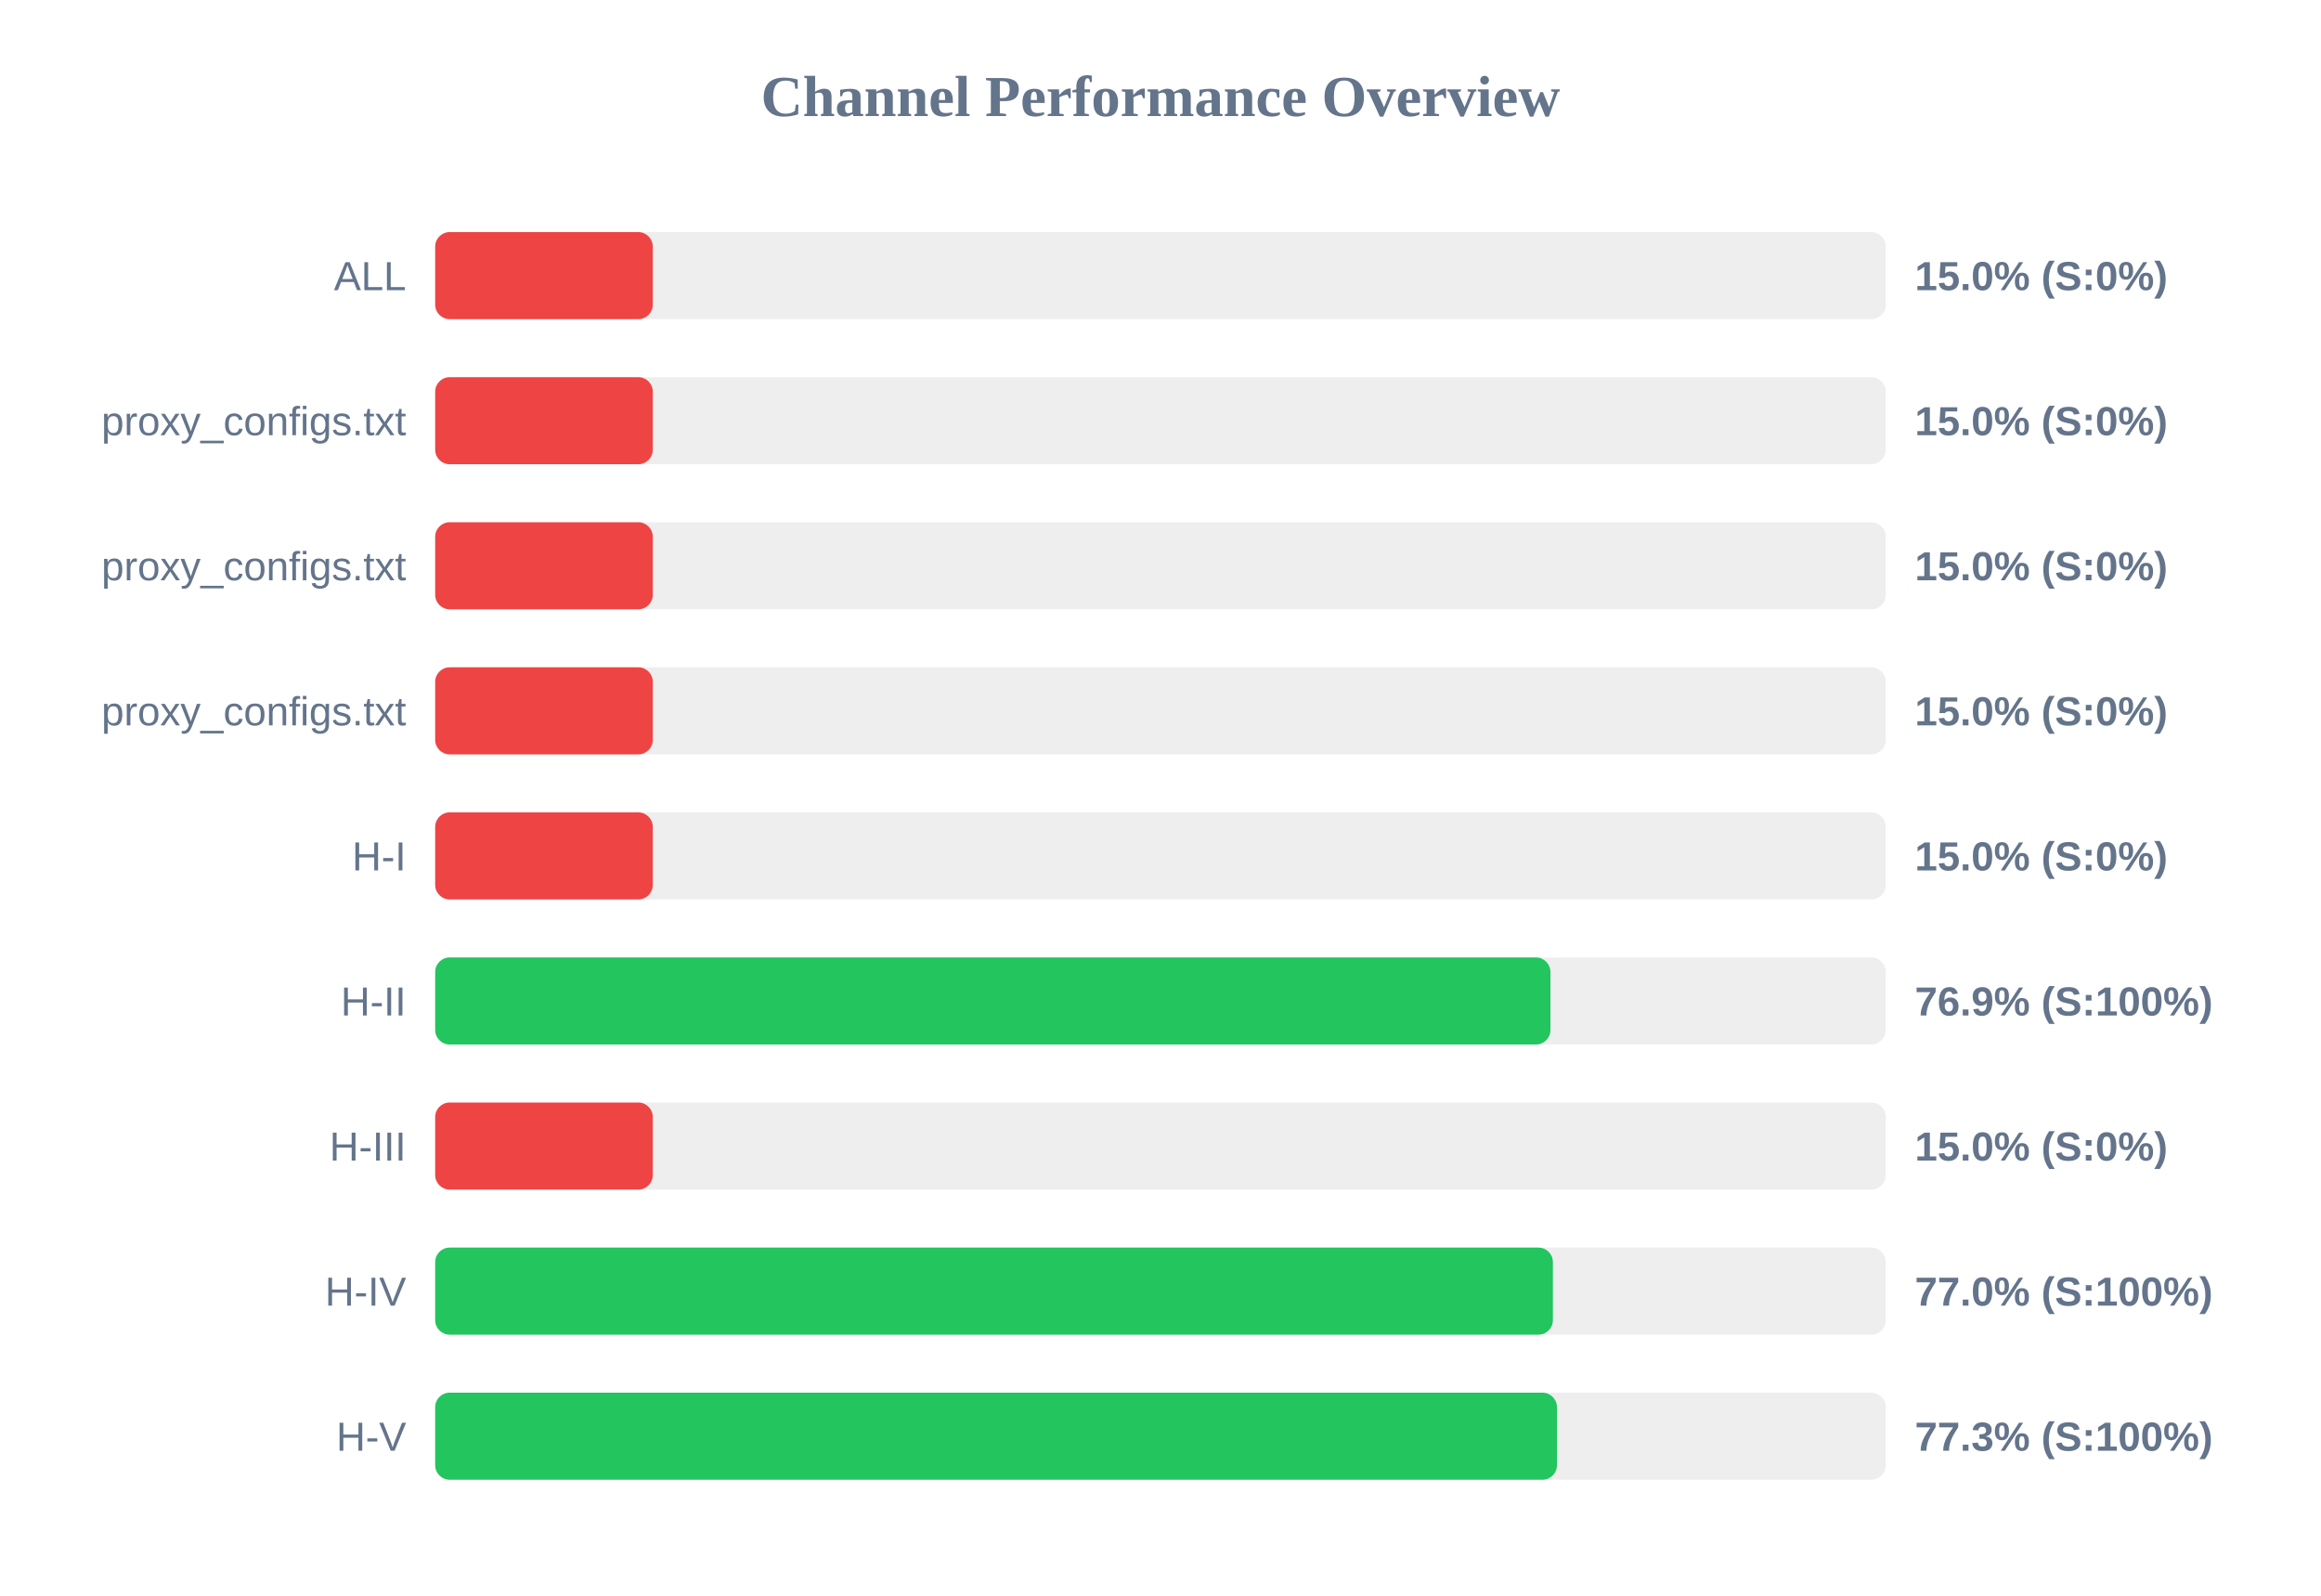
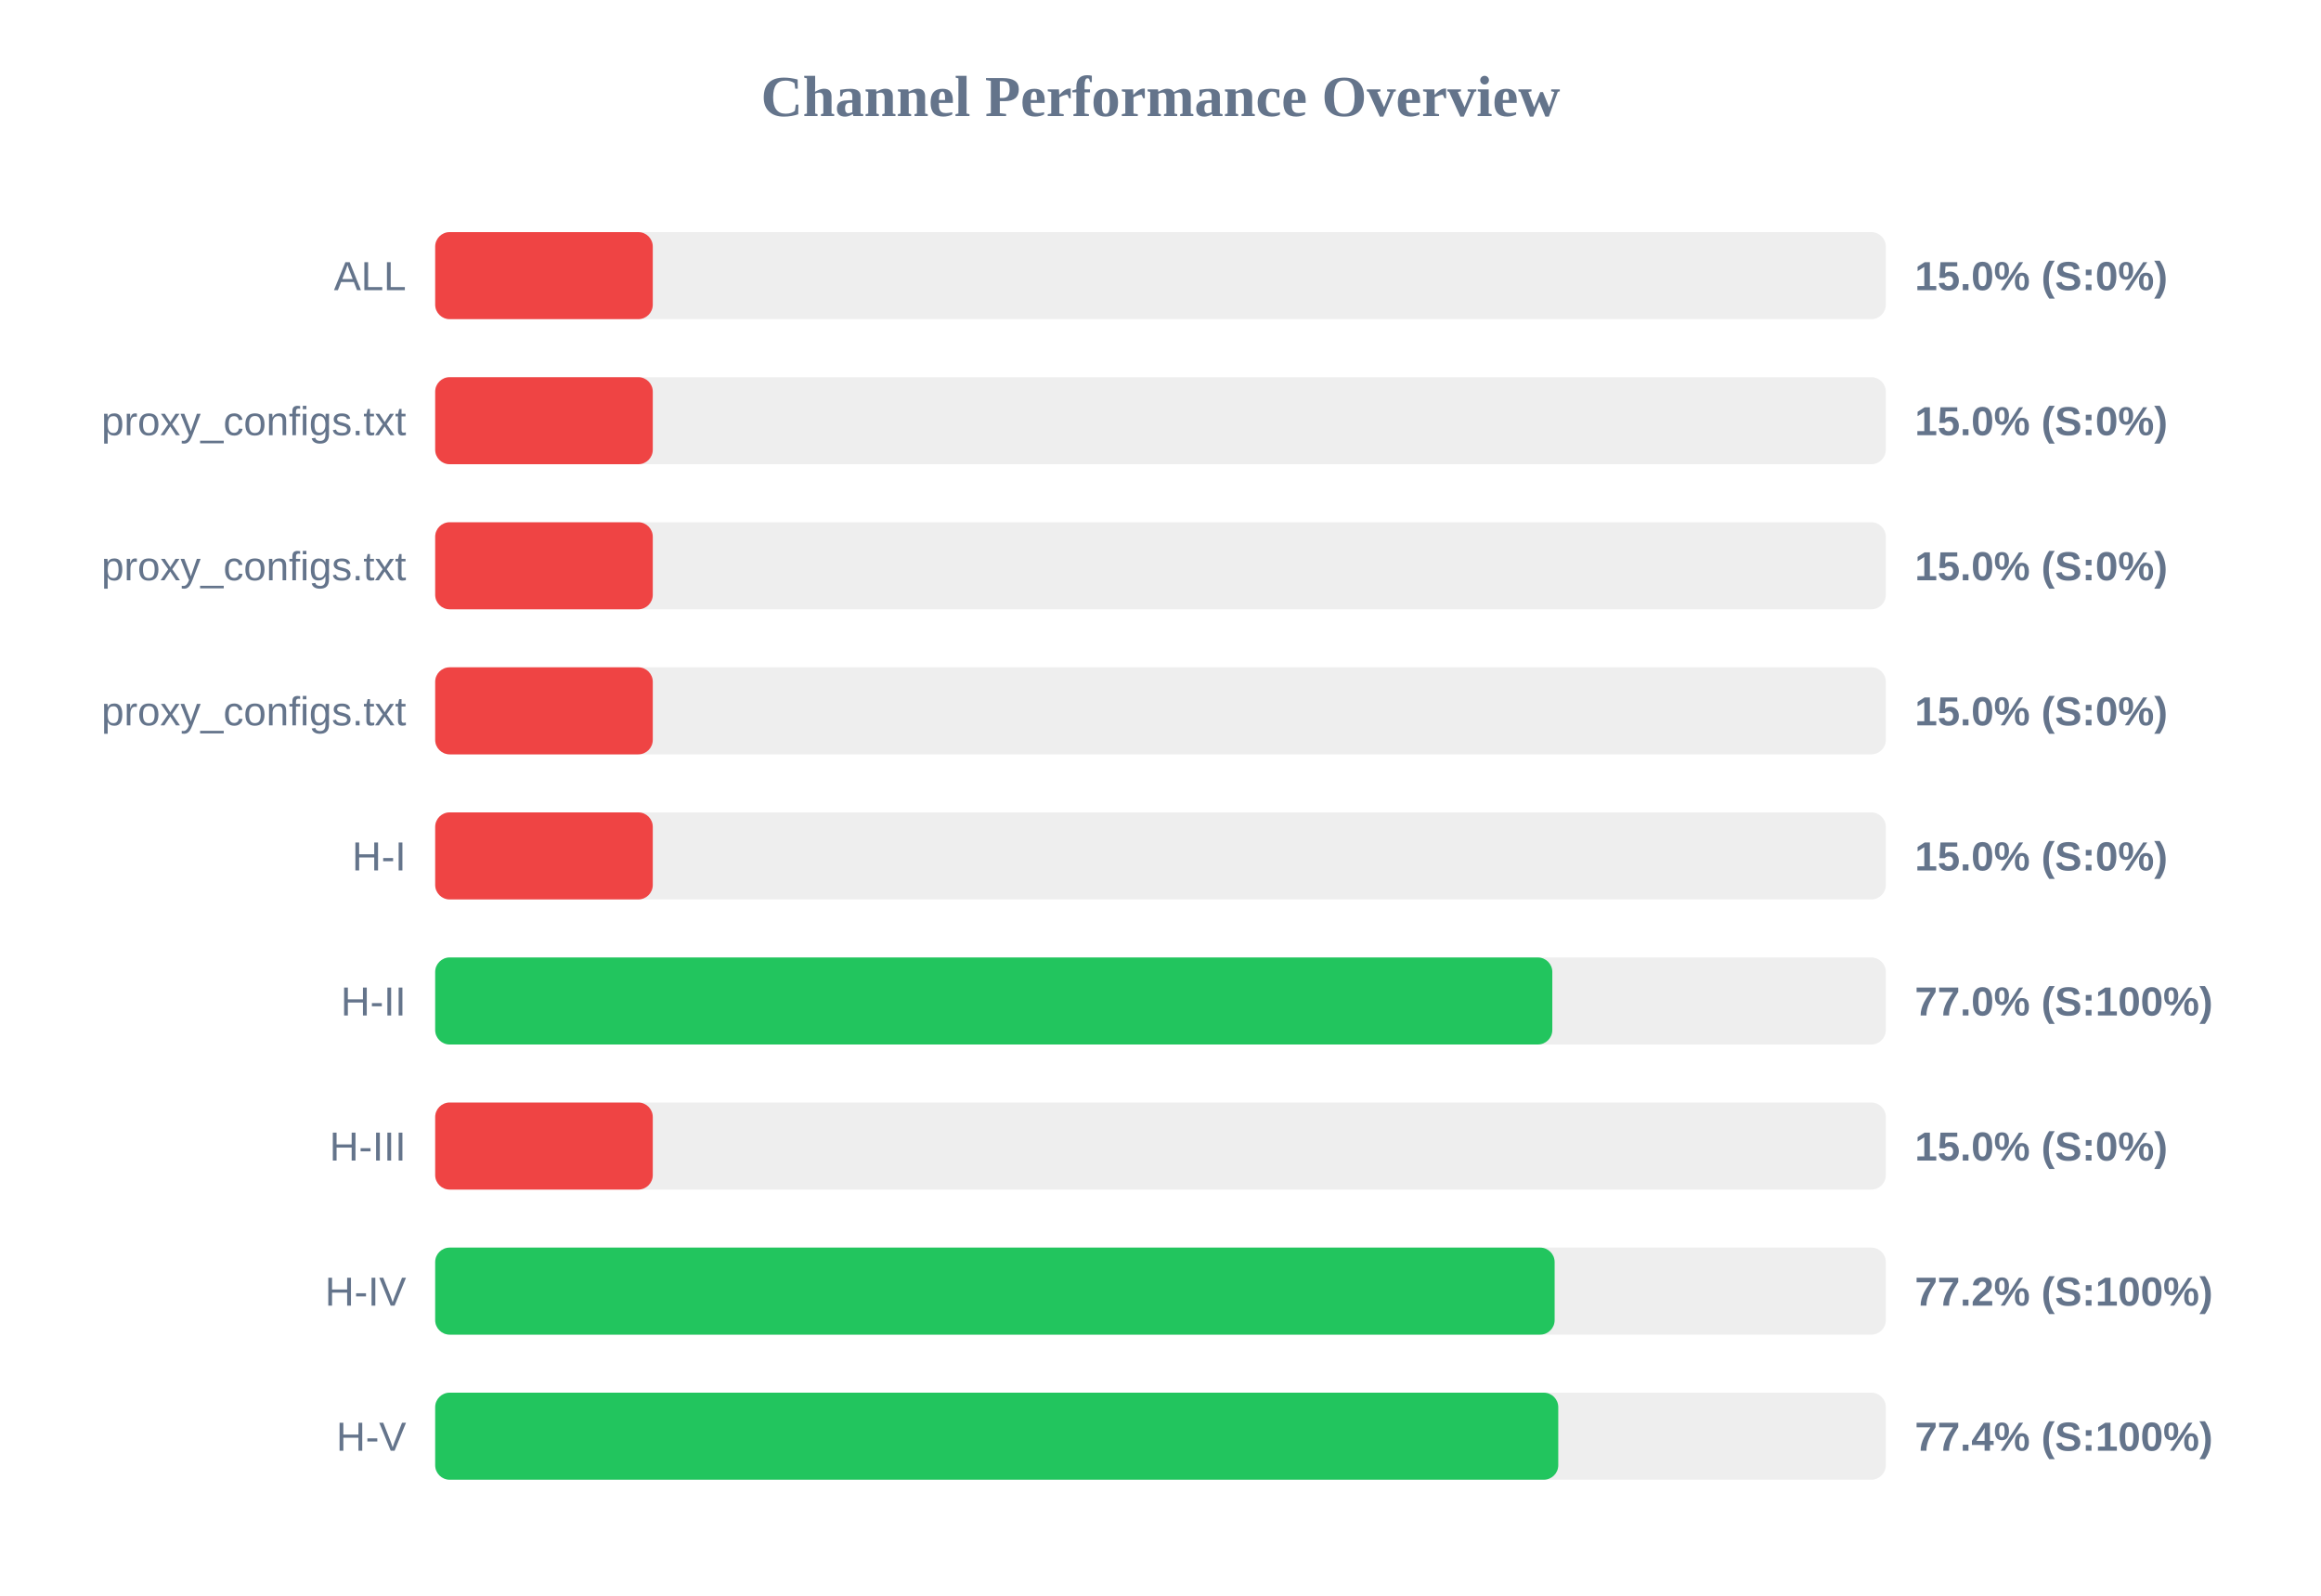
<svg xmlns="http://www.w3.org/2000/svg" width="800" height="550" version="1.1">
  <style>
        .row { font: 14px Arial; fill: #64748b; }
        .score { font: bold 14px Arial; fill: #64748b; }
    </style>
  <text x="400" y="40" text-anchor="middle" font-size="20px" font-weight="bold" fill="#64748b">Channel Performance Overview</text>
  <rect x="150" y="80" width="500" height="30" fill="#eee" rx="5" />
  <rect x="150" y="80" width="75.0" height="30" fill="#ef4444" rx="5" />
  <text x="140" y="100" text-anchor="end" class="row">ALL</text>
  <text x="660" y="100" text-anchor="start" class="score">15.0% (S:0%)</text>
  <rect x="150" y="130" width="500" height="30" fill="#eee" rx="5" />
  <rect x="150" y="130" width="75.0" height="30" fill="#ef4444" rx="5" />
  <text x="140" y="150" text-anchor="end" class="row">proxy_configs.txt</text>
  <text x="660" y="150" text-anchor="start" class="score">15.0% (S:0%)</text>
  <rect x="150" y="180" width="500" height="30" fill="#eee" rx="5" />
  <rect x="150" y="180" width="75.0" height="30" fill="#ef4444" rx="5" />
  <text x="140" y="200" text-anchor="end" class="row">proxy_configs.txt</text>
  <text x="660" y="200" text-anchor="start" class="score">15.0% (S:0%)</text>
  <rect x="150" y="230" width="500" height="30" fill="#eee" rx="5" />
  <rect x="150" y="230" width="75.0" height="30" fill="#ef4444" rx="5" />
  <text x="140" y="250" text-anchor="end" class="row">proxy_configs.txt</text>
  <text x="660" y="250" text-anchor="start" class="score">15.0% (S:0%)</text>
  <rect x="150" y="280" width="500" height="30" fill="#eee" rx="5" />
  <rect x="150" y="280" width="75.0" height="30" fill="#ef4444" rx="5" />
  <text x="140" y="300" text-anchor="end" class="row">H-I</text>
  <text x="660" y="300" text-anchor="start" class="score">15.0% (S:0%)</text>
  <rect x="150" y="330" width="500" height="30" fill="#eee" rx="5" />
-   <rect x="150" y="330" width="384.4" height="30" fill="#22c55e" rx="5" />
+   <rect x="150" y="330" width="385.05" height="30" fill="#22c55e" rx="5" />
  <text x="140" y="350" text-anchor="end" class="row">H-II</text>
-   <text x="660" y="350" text-anchor="start" class="score">76.9% (S:100%)</text>
+   <text x="660" y="350" text-anchor="start" class="score">77.0% (S:100%)</text>
  <rect x="150" y="380" width="500" height="30" fill="#eee" rx="5" />
  <rect x="150" y="380" width="75.0" height="30" fill="#ef4444" rx="5" />
  <text x="140" y="400" text-anchor="end" class="row">H-III</text>
  <text x="660" y="400" text-anchor="start" class="score">15.0% (S:0%)</text>
  <rect x="150" y="430" width="500" height="30" fill="#eee" rx="5" />
-   <rect x="150" y="430" width="385.25" height="30" fill="#22c55e" rx="5" />
+   <rect x="150" y="430" width="385.85" height="30" fill="#22c55e" rx="5" />
  <text x="140" y="450" text-anchor="end" class="row">H-IV</text>
-   <text x="660" y="450" text-anchor="start" class="score">77.0% (S:100%)</text>
+   <text x="660" y="450" text-anchor="start" class="score">77.2% (S:100%)</text>
  <rect x="150" y="480" width="500" height="30" fill="#eee" rx="5" />
-   <rect x="150" y="480" width="386.65" height="30" fill="#22c55e" rx="5" />
+   <rect x="150" y="480" width="387.1" height="30" fill="#22c55e" rx="5" />
  <text x="140" y="500" text-anchor="end" class="row">H-V</text>
-   <text x="660" y="500" text-anchor="start" class="score">77.3% (S:100%)</text>
+   <text x="660" y="500" text-anchor="start" class="score">77.4% (S:100%)</text>
</svg>
